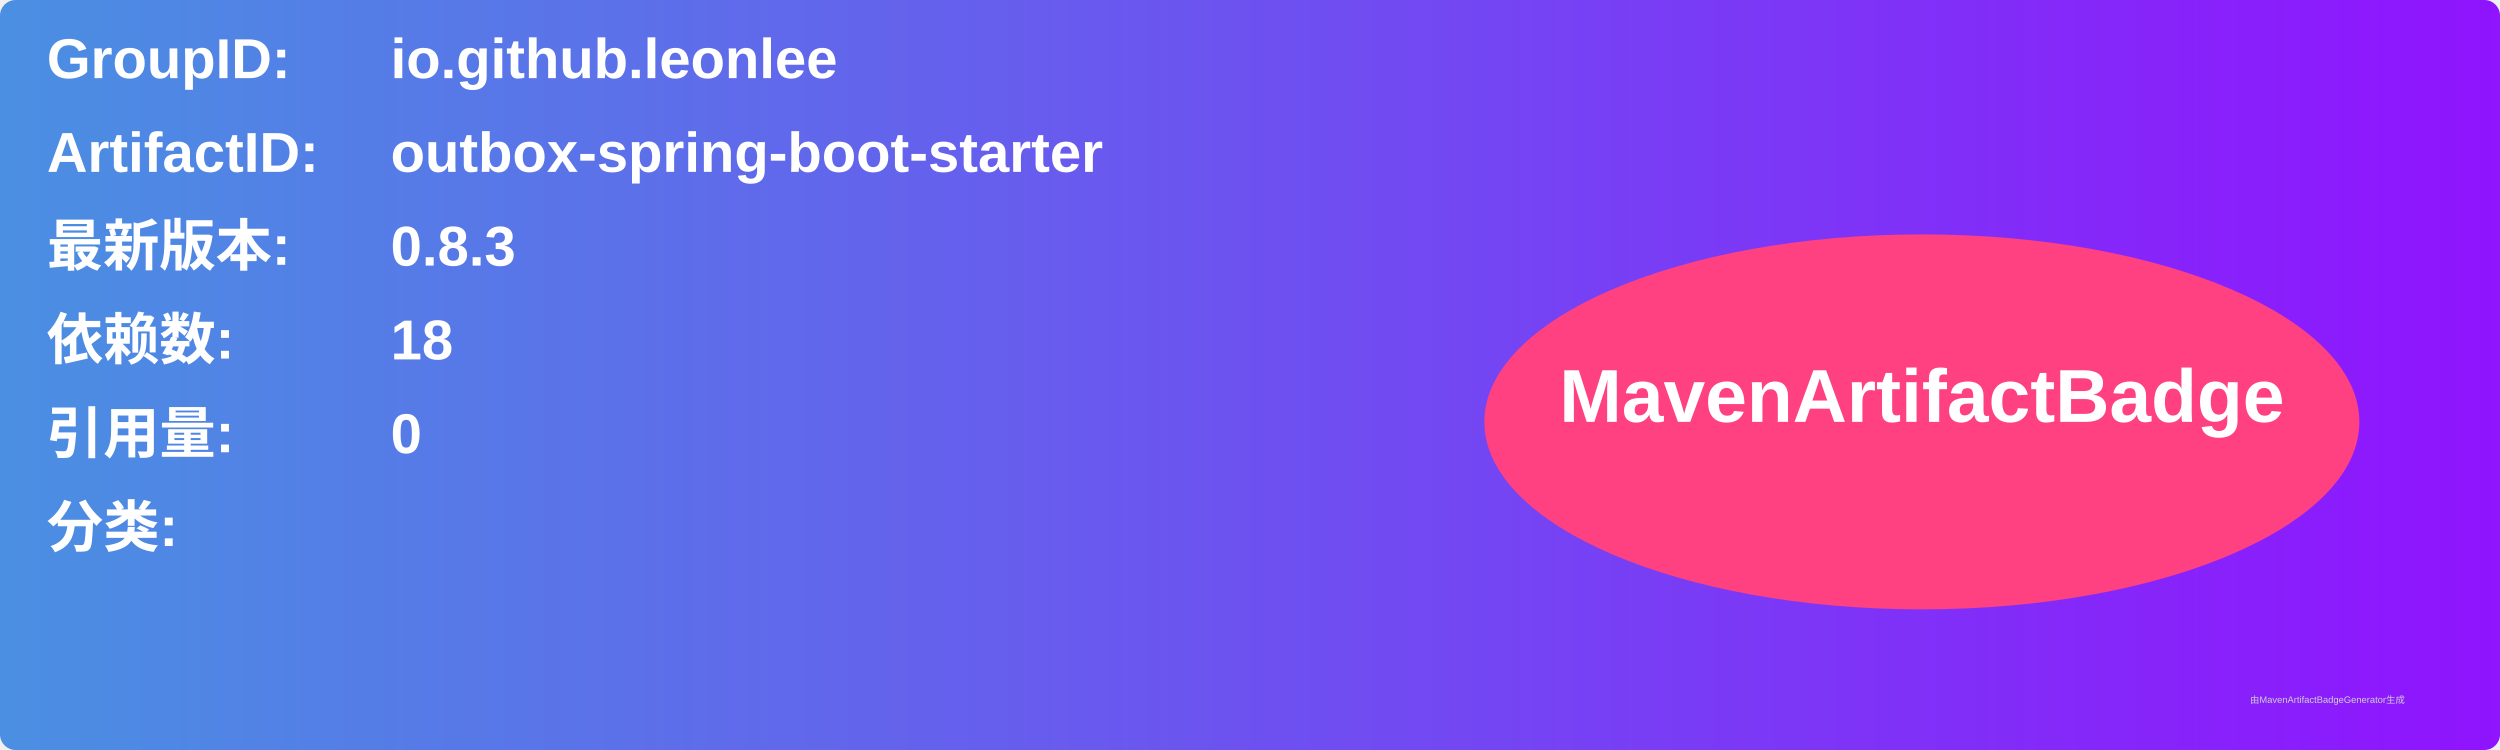
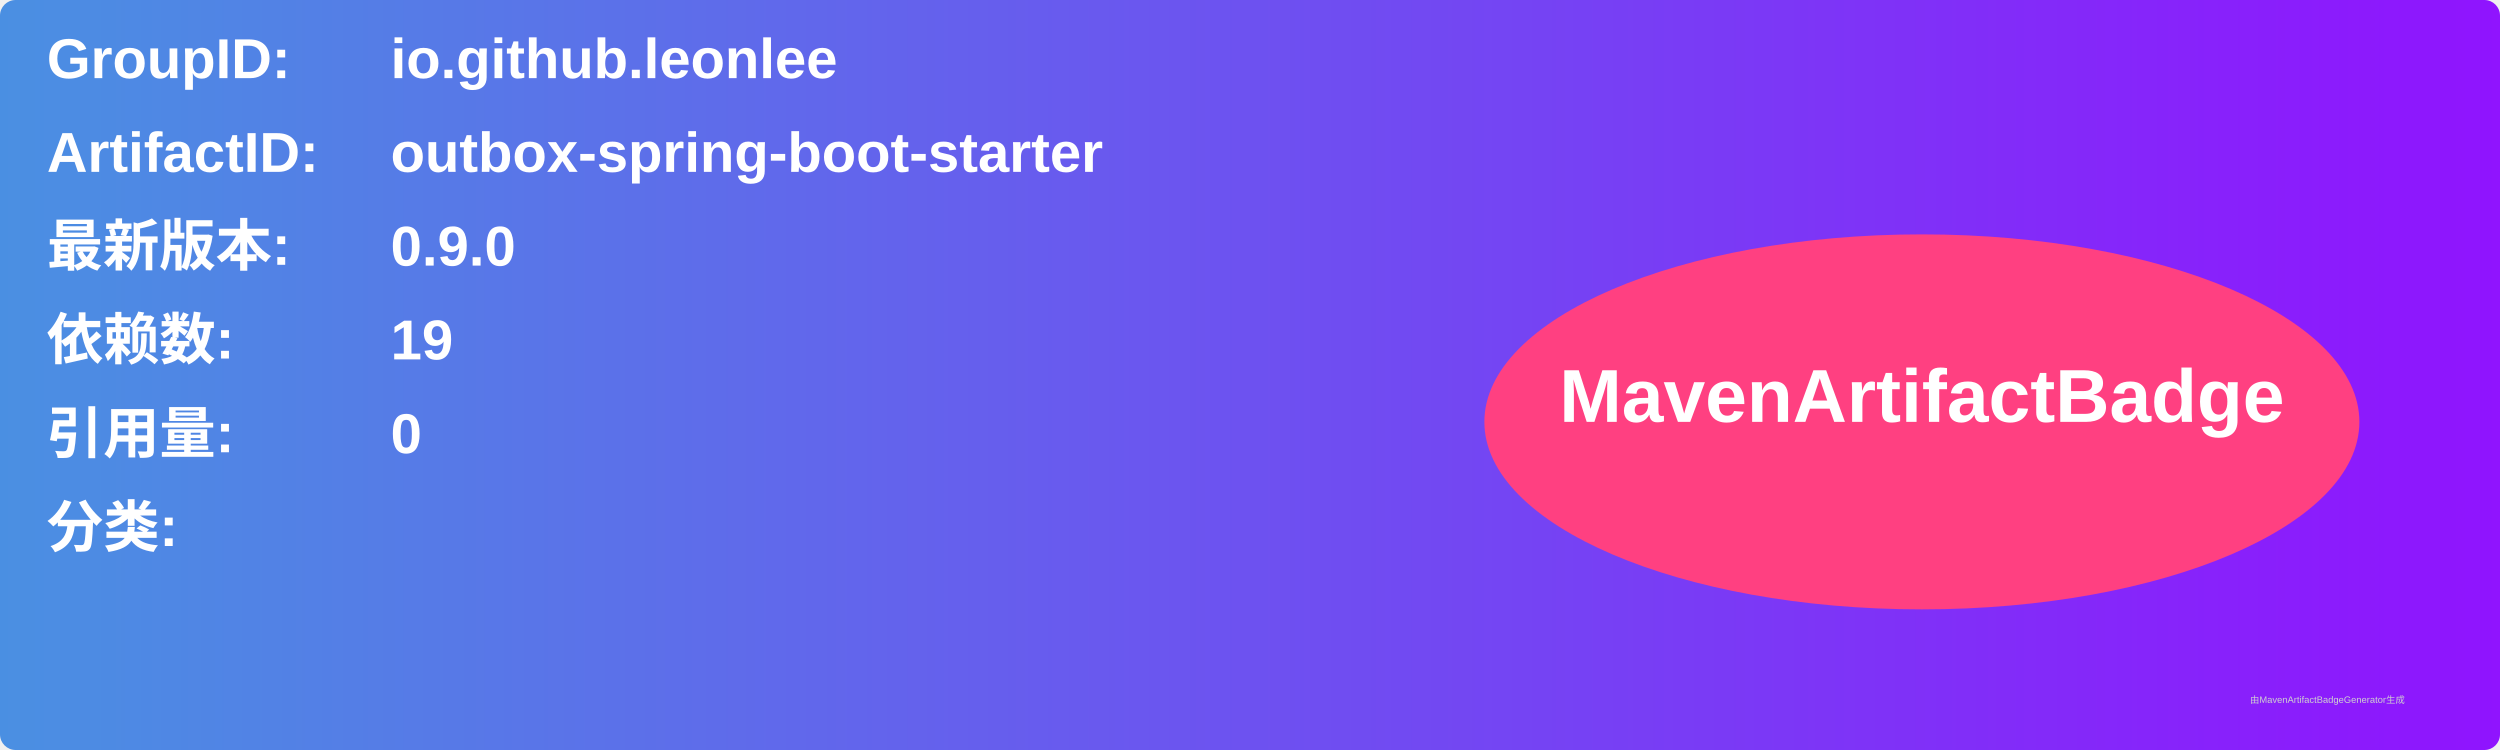
<svg xmlns="http://www.w3.org/2000/svg" width="800" height="240" viewBox="0 0 800 240">
  <linearGradient id="grad" x1="0%" y1="0%" x2="100%" y2="0%">
    <stop offset="0%" stop-color="#4a90e2" />
    <stop offset="100%" stop-color="#9013fe" />
  </linearGradient>
  <rect width="100%" height="100%" rx="5" ry="5" fill="url(#grad)" />
  <g transform="translate(15, 15)">
    <text x="0" y="10" font-family="Arial" font-size="18" fill="white" font-weight="bold" width="260">GroupID:</text>
    <text x="110" y="10" font-family="Arial" font-size="18" fill="white" font-weight="bold" width="460">io.github.leonlee</text>
    <text x="0" y="40" font-family="Arial" font-size="18" fill="white" font-weight="bold" width="260">ArtifactID:</text>
    <text x="110" y="40" font-family="Arial" font-size="18" fill="white" font-weight="bold" width="460">outbox-spring-boot-starter</text>
    <text x="0" y="70" font-family="Arial" font-size="18" fill="white" font-weight="bold">最新版本:</text>
    <text x="110" y="70" font-family="Arial" font-size="18" fill="white" font-weight="bold">
-       <tspan font-weight="bold">0.8.3</tspan>
+       <tspan font-weight="bold">0.9.0</tspan>
    </text>
    <text x="0" y="100" font-family="Arial" font-size="18" fill="white" font-weight="bold">依赖数: </text>
    <text x="110" y="100" font-family="Arial" font-size="18" fill="white">
-       <tspan font-weight="bold">18</tspan>
+       <tspan font-weight="bold">19</tspan>
    </text>
    <text x="0" y="130" font-family="Arial" font-size="18" fill="white" font-weight="bold">引用量: </text>
    <text x="110" y="130" font-family="Arial" font-size="18" fill="white">
      <tspan font-weight="bold">0</tspan>
    </text>
    <text x="0" y="160" font-family="Arial" font-size="18" fill="white" font-weight="bold">分类:</text>
    <text x="10" y="190" font-family="Arial" font-size="10" fill="white">
      <tspan font-weight="bold" />
    </text>
    <ellipse cx="600" cy="120" rx="140" ry="60" fill="#ff4081" />
    <text x="600" y="120" text-anchor="middle" font-family="Arial" font-size="24" fill="white" font-weight="bold">MavenArtifactBadge</text>
  </g>
  <text x="720" y="225" font-family="Arial" font-size="3" fill="#d0d0d0">由MavenArtifactBadgeGenerator生成</text>
</svg>
